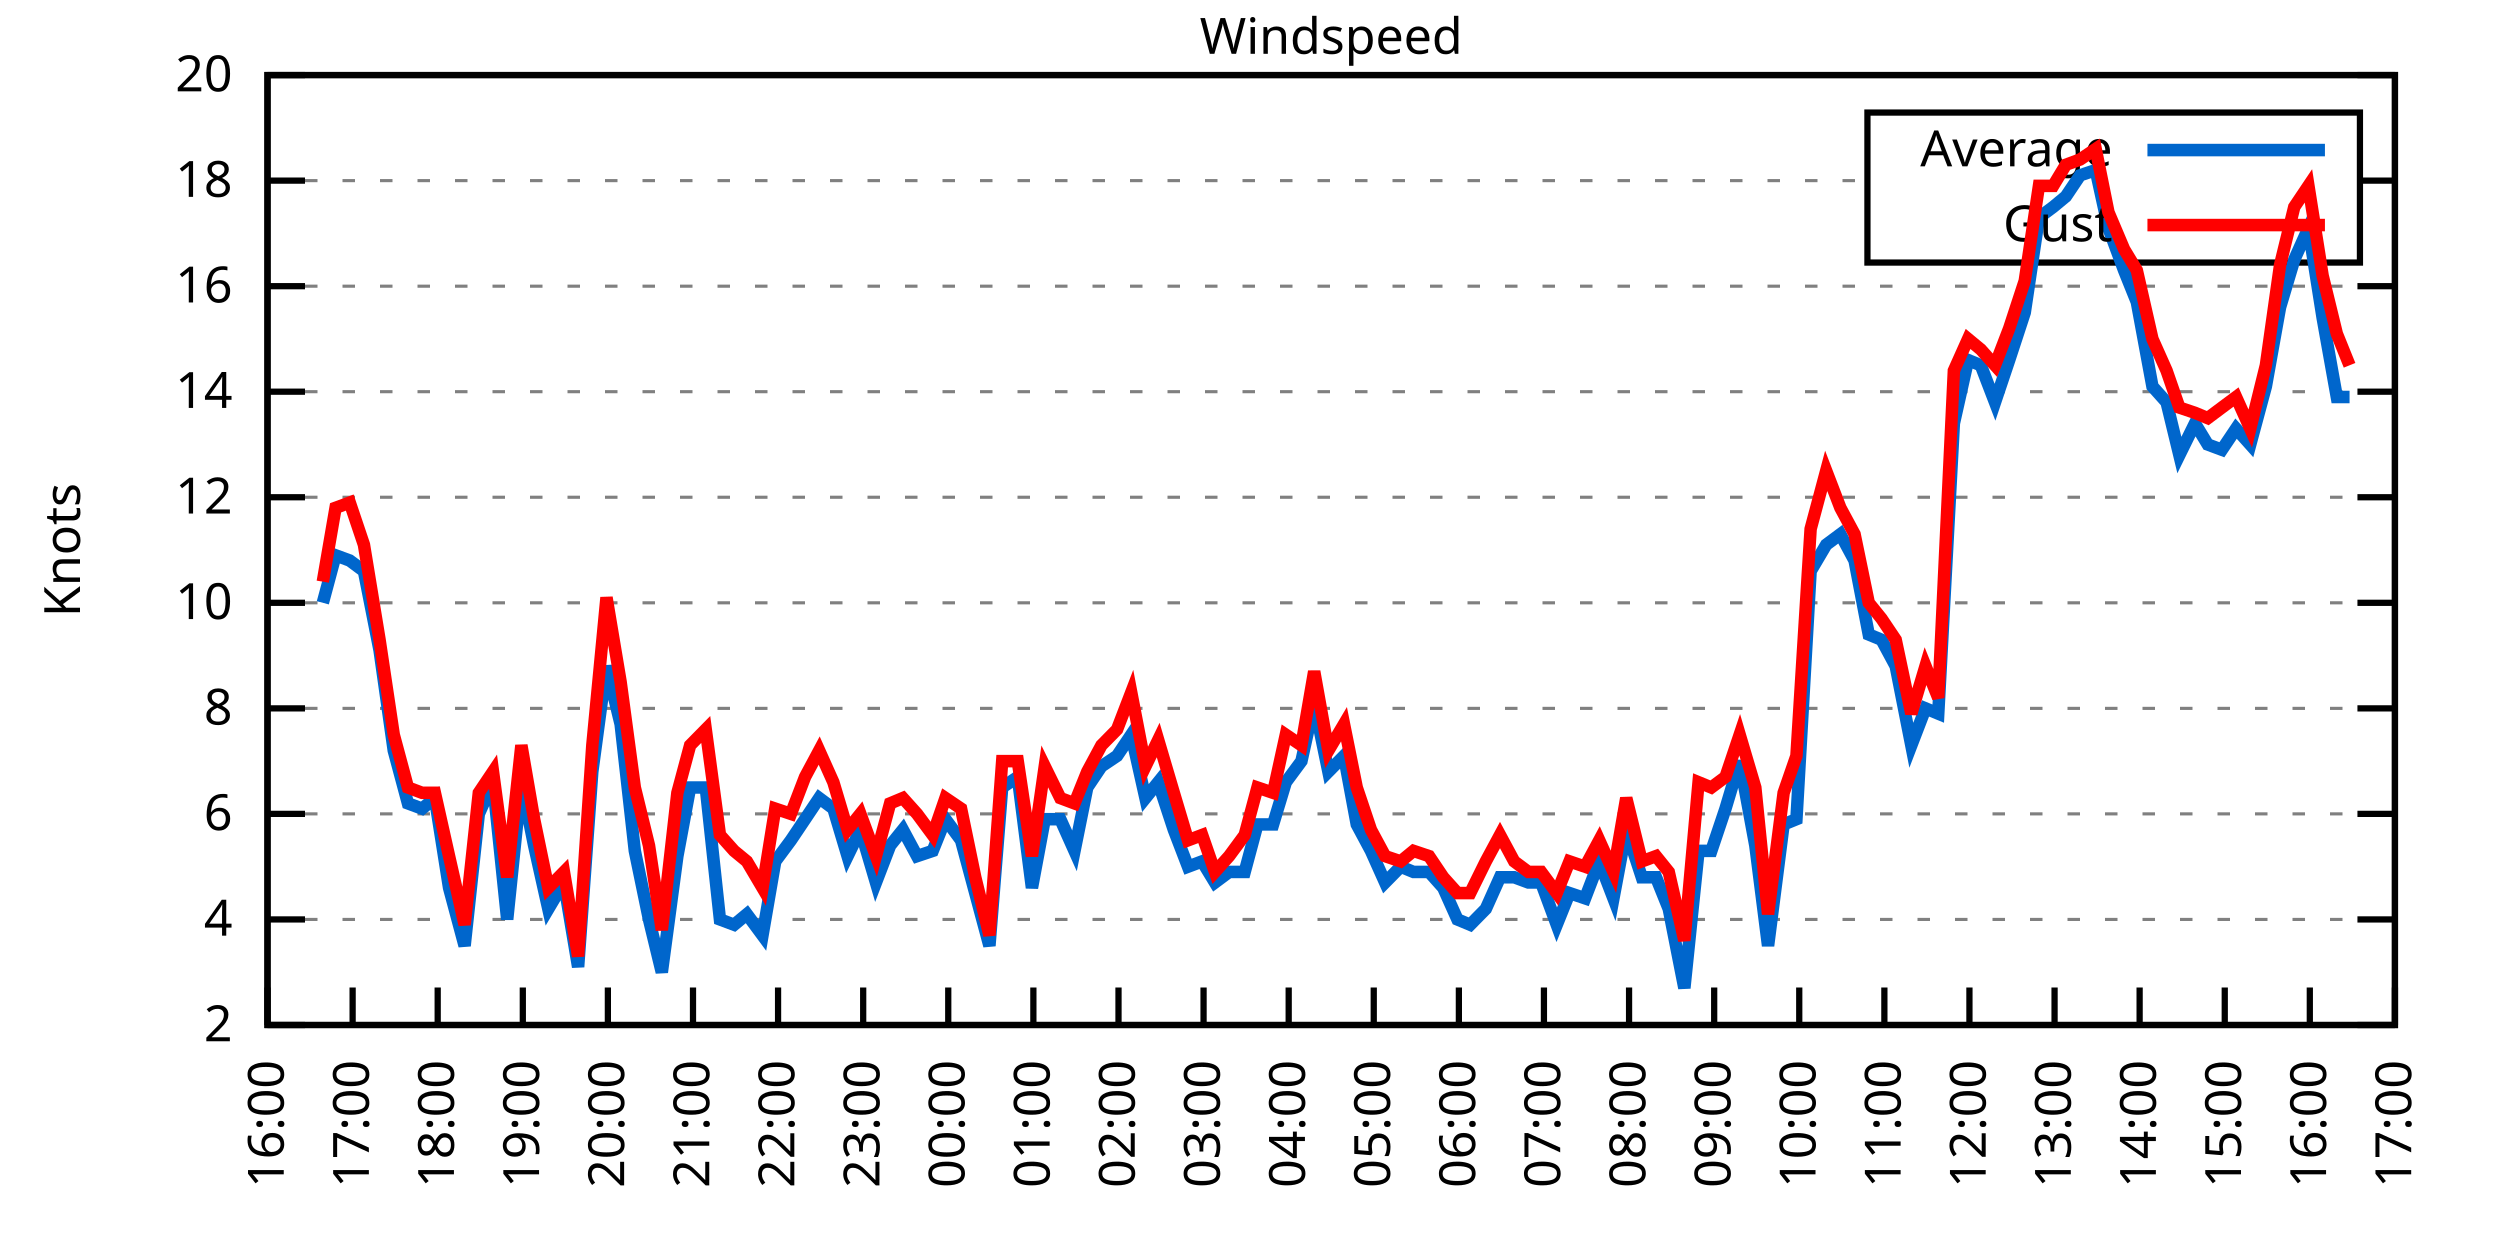
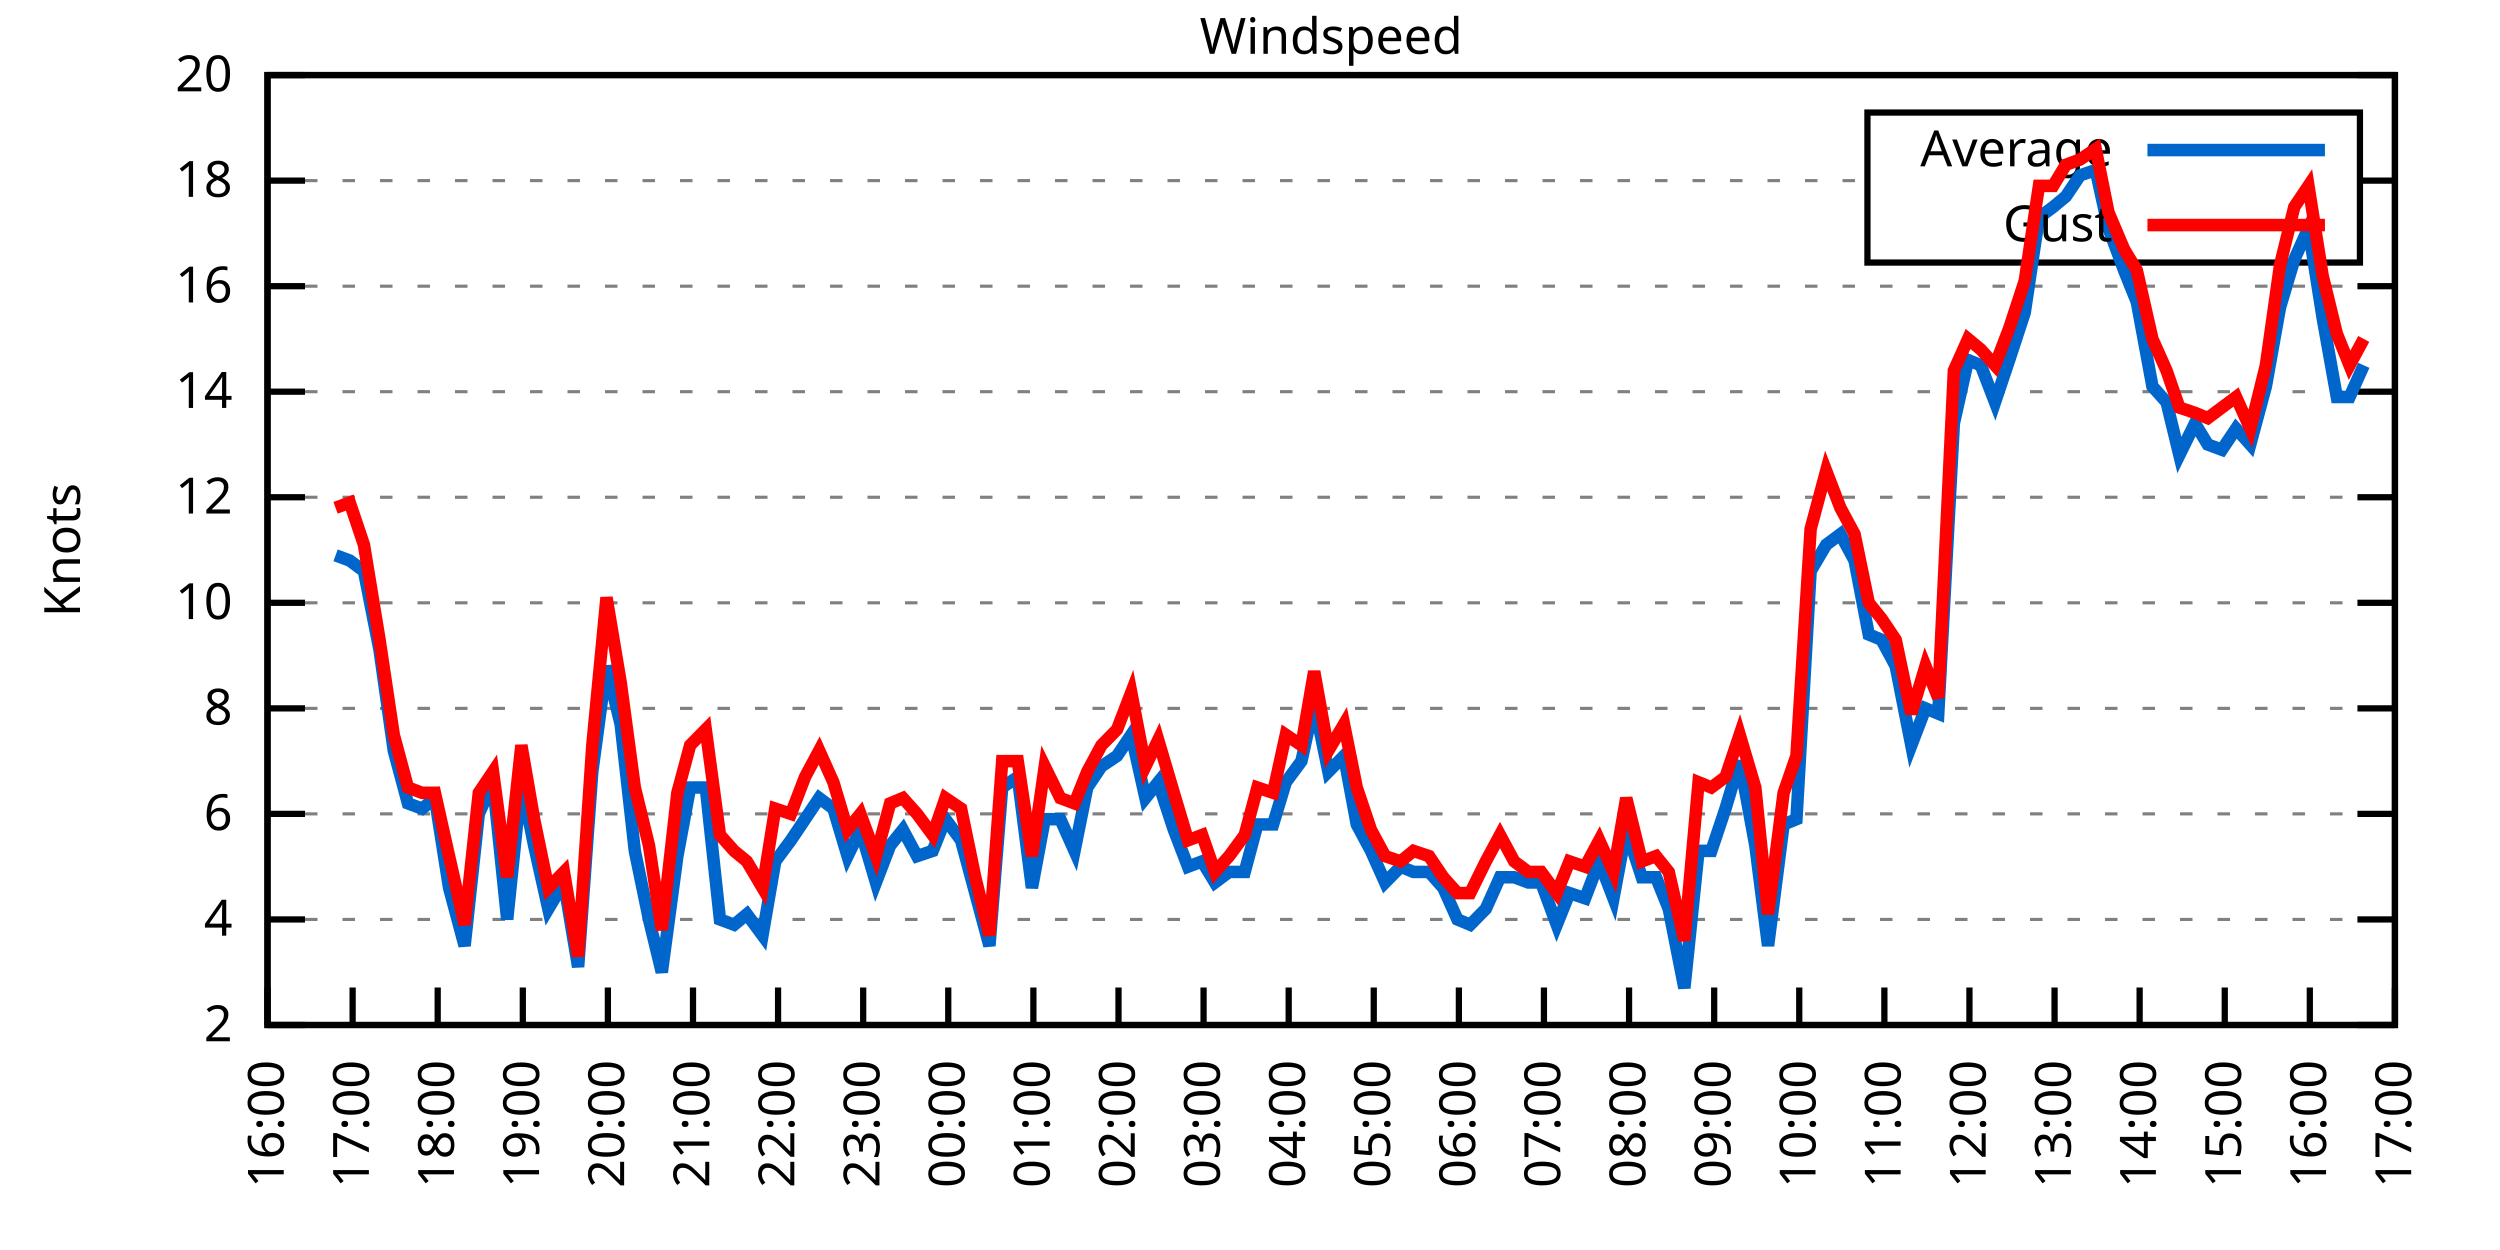
<svg xmlns="http://www.w3.org/2000/svg" xmlns:xlink="http://www.w3.org/1999/xlink" width="400" height="200" viewBox="0 0 400 200">
  <g id="gnuplot_canvas">
    <rect x="0" y="0" width="400" height="200" fill="none" />
    <defs>
      <circle id="gpDot" r="0.5" stroke-width="0.5" stroke="currentColor" />
      <path id="gpPt0" stroke-width="0.333" stroke="currentColor" d="M-1,0 h2 M0,-1 v2" />
      <path id="gpPt1" stroke-width="0.333" stroke="currentColor" d="M-1,-1 L1,1 M1,-1 L-1,1" />
      <path id="gpPt2" stroke-width="0.333" stroke="currentColor" d="M-1,0 L1,0 M0,-1 L0,1 M-1,-1 L1,1 M-1,1 L1,-1" />
      <rect id="gpPt3" stroke-width="0.333" stroke="currentColor" x="-1" y="-1" width="2" height="2" />
      <rect id="gpPt4" stroke-width="0.333" stroke="currentColor" fill="currentColor" x="-1" y="-1" width="2" height="2" />
      <circle id="gpPt5" stroke-width="0.333" stroke="currentColor" cx="0" cy="0" r="1" />
      <use xlink:href="#gpPt5" id="gpPt6" fill="currentColor" stroke="none" />
      <path id="gpPt7" stroke-width="0.333" stroke="currentColor" d="M0,-1.33 L-1.33,0.67 L1.33,0.67 z" />
      <use xlink:href="#gpPt7" id="gpPt8" fill="currentColor" stroke="none" />
      <use xlink:href="#gpPt7" id="gpPt9" stroke="currentColor" transform="rotate(180)" />
      <use xlink:href="#gpPt9" id="gpPt10" fill="currentColor" stroke="none" />
      <use xlink:href="#gpPt3" id="gpPt11" stroke="currentColor" transform="rotate(45)" />
      <use xlink:href="#gpPt11" id="gpPt12" fill="currentColor" stroke="none" />
      <path id="gpPt13" stroke-width="0.333" stroke="currentColor" d="M0,1.330 L1.265,0.411 L0.782,-1.067 L-0.782,-1.076 L-1.265,0.411 z" />
      <use xlink:href="#gpPt13" id="gpPt14" fill="currentColor" stroke="none" />
      <filter id="textbox" filterUnits="objectBoundingBox" x="0" y="0" height="1" width="1">
        <feFlood flood-color="white" flood-opacity="1" result="bgnd" />
        <feComposite in="SourceGraphic" in2="bgnd" operator="atop" />
      </filter>
      <filter id="greybox" filterUnits="objectBoundingBox" x="0" y="0" height="1" width="1">
        <feFlood flood-color="lightgrey" flood-opacity="1" result="grey" />
        <feComposite in="SourceGraphic" in2="grey" operator="atop" />
      </filter>
    </defs>
    <g fill="none" color="white" stroke="currentColor" stroke-width="1.00" stroke-linecap="butt" stroke-linejoin="miter">
</g>
    <g fill="none" color="black" stroke="currentColor" stroke-width="1.00" stroke-linecap="butt" stroke-linejoin="miter">
      <g stroke="none" shape-rendering="crispEdges">
        <polygon fill="rgb(255, 255, 255)" points="42.80,164.00 383.18,164.00 383.18,12.02 42.80,12.02 " />
      </g>
    </g>
    <g fill="none" color="black" stroke="currentColor" stroke-width="1.00" stroke-linecap="butt" stroke-linejoin="miter">
</g>
    <g fill="none" color="black" stroke="black" stroke-width="0.50" stroke-linecap="butt" stroke-linejoin="miter">
</g>
    <g fill="none" color="gray" stroke="currentColor" stroke-width="0.50" stroke-linecap="butt" stroke-linejoin="miter">
      <path stroke="gray" stroke-dasharray="2,4" class="gridline" d="M42.80,164.00 L383.19,164.00  " />
    </g>
    <g fill="none" color="gray" stroke="gray" stroke-width="1.00" stroke-linecap="butt" stroke-linejoin="miter">
</g>
    <g fill="none" color="black" stroke="currentColor" stroke-width="1.00" stroke-linecap="butt" stroke-linejoin="miter">
      <path stroke="black" d="M42.80,164.00 L48.80,164.00 M383.19,164.00 L377.19,164.00  " />
      <g transform="translate(37.20,166.60)" stroke="none" fill="black" font-family="Sans" font-size="8.00" text-anchor="end">
        <text>
          <tspan font-family="Sans"> 2</tspan>
        </text>
      </g>
    </g>
    <g fill="none" color="black" stroke="currentColor" stroke-width="1.00" stroke-linecap="butt" stroke-linejoin="miter">
</g>
    <g fill="none" color="black" stroke="black" stroke-width="0.50" stroke-linecap="butt" stroke-linejoin="miter">
</g>
    <g fill="none" color="gray" stroke="currentColor" stroke-width="0.50" stroke-linecap="butt" stroke-linejoin="miter">
      <path stroke="gray" stroke-dasharray="2,4" class="gridline" d="M42.80,147.11 L383.19,147.11  " />
    </g>
    <g fill="none" color="gray" stroke="gray" stroke-width="1.00" stroke-linecap="butt" stroke-linejoin="miter">
</g>
    <g fill="none" color="black" stroke="currentColor" stroke-width="1.00" stroke-linecap="butt" stroke-linejoin="miter">
      <path stroke="black" d="M42.80,147.11 L48.80,147.11 M383.19,147.11 L377.19,147.11  " />
      <g transform="translate(37.20,149.71)" stroke="none" fill="black" font-family="Sans" font-size="8.00" text-anchor="end">
        <text>
          <tspan font-family="Sans"> 4</tspan>
        </text>
      </g>
    </g>
    <g fill="none" color="black" stroke="currentColor" stroke-width="1.00" stroke-linecap="butt" stroke-linejoin="miter">
</g>
    <g fill="none" color="black" stroke="black" stroke-width="0.50" stroke-linecap="butt" stroke-linejoin="miter">
</g>
    <g fill="none" color="gray" stroke="currentColor" stroke-width="0.50" stroke-linecap="butt" stroke-linejoin="miter">
      <path stroke="gray" stroke-dasharray="2,4" class="gridline" d="M42.80,130.22 L383.19,130.22  " />
    </g>
    <g fill="none" color="gray" stroke="gray" stroke-width="1.00" stroke-linecap="butt" stroke-linejoin="miter">
</g>
    <g fill="none" color="black" stroke="currentColor" stroke-width="1.00" stroke-linecap="butt" stroke-linejoin="miter">
      <path stroke="black" d="M42.80,130.22 L48.80,130.22 M383.19,130.22 L377.19,130.22  " />
      <g transform="translate(37.20,132.82)" stroke="none" fill="black" font-family="Sans" font-size="8.00" text-anchor="end">
        <text>
          <tspan font-family="Sans"> 6</tspan>
        </text>
      </g>
    </g>
    <g fill="none" color="black" stroke="currentColor" stroke-width="1.00" stroke-linecap="butt" stroke-linejoin="miter">
</g>
    <g fill="none" color="black" stroke="black" stroke-width="0.50" stroke-linecap="butt" stroke-linejoin="miter">
</g>
    <g fill="none" color="gray" stroke="currentColor" stroke-width="0.50" stroke-linecap="butt" stroke-linejoin="miter">
      <path stroke="gray" stroke-dasharray="2,4" class="gridline" d="M42.80,113.34 L383.19,113.34  " />
    </g>
    <g fill="none" color="gray" stroke="gray" stroke-width="1.00" stroke-linecap="butt" stroke-linejoin="miter">
</g>
    <g fill="none" color="black" stroke="currentColor" stroke-width="1.00" stroke-linecap="butt" stroke-linejoin="miter">
      <path stroke="black" d="M42.80,113.34 L48.80,113.34 M383.19,113.34 L377.19,113.34  " />
      <g transform="translate(37.20,115.94)" stroke="none" fill="black" font-family="Sans" font-size="8.00" text-anchor="end">
        <text>
          <tspan font-family="Sans"> 8</tspan>
        </text>
      </g>
    </g>
    <g fill="none" color="black" stroke="currentColor" stroke-width="1.00" stroke-linecap="butt" stroke-linejoin="miter">
</g>
    <g fill="none" color="black" stroke="black" stroke-width="0.50" stroke-linecap="butt" stroke-linejoin="miter">
</g>
    <g fill="none" color="gray" stroke="currentColor" stroke-width="0.50" stroke-linecap="butt" stroke-linejoin="miter">
      <path stroke="gray" stroke-dasharray="2,4" class="gridline" d="M42.80,96.45 L383.19,96.45  " />
    </g>
    <g fill="none" color="gray" stroke="gray" stroke-width="1.00" stroke-linecap="butt" stroke-linejoin="miter">
</g>
    <g fill="none" color="black" stroke="currentColor" stroke-width="1.00" stroke-linecap="butt" stroke-linejoin="miter">
      <path stroke="black" d="M42.80,96.45 L48.80,96.45 M383.19,96.45 L377.19,96.45  " />
      <g transform="translate(37.20,99.05)" stroke="none" fill="black" font-family="Sans" font-size="8.00" text-anchor="end">
        <text>
          <tspan font-family="Sans"> 10</tspan>
        </text>
      </g>
    </g>
    <g fill="none" color="black" stroke="currentColor" stroke-width="1.00" stroke-linecap="butt" stroke-linejoin="miter">
</g>
    <g fill="none" color="black" stroke="black" stroke-width="0.50" stroke-linecap="butt" stroke-linejoin="miter">
</g>
    <g fill="none" color="gray" stroke="currentColor" stroke-width="0.50" stroke-linecap="butt" stroke-linejoin="miter">
      <path stroke="gray" stroke-dasharray="2,4" class="gridline" d="M42.80,79.56 L383.19,79.56  " />
    </g>
    <g fill="none" color="gray" stroke="gray" stroke-width="1.00" stroke-linecap="butt" stroke-linejoin="miter">
</g>
    <g fill="none" color="black" stroke="currentColor" stroke-width="1.00" stroke-linecap="butt" stroke-linejoin="miter">
      <path stroke="black" d="M42.80,79.56 L48.80,79.56 M383.19,79.56 L377.19,79.56  " />
      <g transform="translate(37.20,82.16)" stroke="none" fill="black" font-family="Sans" font-size="8.00" text-anchor="end">
        <text>
          <tspan font-family="Sans"> 12</tspan>
        </text>
      </g>
    </g>
    <g fill="none" color="black" stroke="currentColor" stroke-width="1.00" stroke-linecap="butt" stroke-linejoin="miter">
</g>
    <g fill="none" color="black" stroke="black" stroke-width="0.50" stroke-linecap="butt" stroke-linejoin="miter">
</g>
    <g fill="none" color="gray" stroke="currentColor" stroke-width="0.50" stroke-linecap="butt" stroke-linejoin="miter">
      <path stroke="gray" stroke-dasharray="2,4" class="gridline" d="M42.80,62.67 L383.19,62.67  " />
    </g>
    <g fill="none" color="gray" stroke="gray" stroke-width="1.00" stroke-linecap="butt" stroke-linejoin="miter">
</g>
    <g fill="none" color="black" stroke="currentColor" stroke-width="1.00" stroke-linecap="butt" stroke-linejoin="miter">
      <path stroke="black" d="M42.80,62.67 L48.80,62.67 M383.19,62.67 L377.19,62.67  " />
      <g transform="translate(37.20,65.27)" stroke="none" fill="black" font-family="Sans" font-size="8.00" text-anchor="end">
        <text>
          <tspan font-family="Sans"> 14</tspan>
        </text>
      </g>
    </g>
    <g fill="none" color="black" stroke="currentColor" stroke-width="1.00" stroke-linecap="butt" stroke-linejoin="miter">
</g>
    <g fill="none" color="black" stroke="black" stroke-width="0.50" stroke-linecap="butt" stroke-linejoin="miter">
</g>
    <g fill="none" color="gray" stroke="currentColor" stroke-width="0.50" stroke-linecap="butt" stroke-linejoin="miter">
      <path stroke="gray" stroke-dasharray="2,4" class="gridline" d="M42.80,45.79 L383.19,45.79  " />
    </g>
    <g fill="none" color="gray" stroke="gray" stroke-width="1.00" stroke-linecap="butt" stroke-linejoin="miter">
</g>
    <g fill="none" color="black" stroke="currentColor" stroke-width="1.00" stroke-linecap="butt" stroke-linejoin="miter">
      <path stroke="black" d="M42.80,45.79 L48.80,45.79 M383.19,45.79 L377.19,45.79  " />
      <g transform="translate(37.20,48.39)" stroke="none" fill="black" font-family="Sans" font-size="8.00" text-anchor="end">
        <text>
          <tspan font-family="Sans"> 16</tspan>
        </text>
      </g>
    </g>
    <g fill="none" color="black" stroke="currentColor" stroke-width="1.00" stroke-linecap="butt" stroke-linejoin="miter">
</g>
    <g fill="none" color="black" stroke="black" stroke-width="0.50" stroke-linecap="butt" stroke-linejoin="miter">
</g>
    <g fill="none" color="gray" stroke="currentColor" stroke-width="0.50" stroke-linecap="butt" stroke-linejoin="miter">
      <path stroke="gray" stroke-dasharray="2,4" class="gridline" d="M42.80,28.90 L298.79,28.90 M377.59,28.90 L383.19,28.90  " />
    </g>
    <g fill="none" color="gray" stroke="gray" stroke-width="1.00" stroke-linecap="butt" stroke-linejoin="miter">
</g>
    <g fill="none" color="black" stroke="currentColor" stroke-width="1.00" stroke-linecap="butt" stroke-linejoin="miter">
      <path stroke="black" d="M42.80,28.90 L48.80,28.90 M383.19,28.90 L377.19,28.90  " />
      <g transform="translate(37.20,31.50)" stroke="none" fill="black" font-family="Sans" font-size="8.00" text-anchor="end">
        <text>
          <tspan font-family="Sans"> 18</tspan>
        </text>
      </g>
    </g>
    <g fill="none" color="black" stroke="currentColor" stroke-width="1.00" stroke-linecap="butt" stroke-linejoin="miter">
</g>
    <g fill="none" color="black" stroke="black" stroke-width="0.50" stroke-linecap="butt" stroke-linejoin="miter">
</g>
    <g fill="none" color="gray" stroke="currentColor" stroke-width="0.50" stroke-linecap="butt" stroke-linejoin="miter">
      <path stroke="gray" stroke-dasharray="2,4" class="gridline" d="M42.80,12.01 L383.19,12.01  " />
    </g>
    <g fill="none" color="gray" stroke="gray" stroke-width="1.00" stroke-linecap="butt" stroke-linejoin="miter">
</g>
    <g fill="none" color="black" stroke="currentColor" stroke-width="1.00" stroke-linecap="butt" stroke-linejoin="miter">
      <path stroke="black" d="M42.80,12.01 L48.80,12.01 M383.19,12.01 L377.19,12.01  " />
      <g transform="translate(37.20,14.61)" stroke="none" fill="black" font-family="Sans" font-size="8.00" text-anchor="end">
        <text>
          <tspan font-family="Sans"> 20</tspan>
        </text>
      </g>
    </g>
    <g fill="none" color="black" stroke="currentColor" stroke-width="1.00" stroke-linecap="butt" stroke-linejoin="miter">
      <path stroke="black" d="M42.80,164.00 L42.80,158.00  " />
      <g transform="translate(45.40,169.60) rotate(270.00)" stroke="none" fill="black" font-family="Sans" font-size="8.00" text-anchor="end">
        <text>
          <tspan font-family="Sans">16:00</tspan>
        </text>
      </g>
    </g>
    <g fill="none" color="black" stroke="currentColor" stroke-width="1.00" stroke-linecap="butt" stroke-linejoin="miter">
      <path stroke="black" d="M56.42,164.00 L56.42,158.00  " />
      <g transform="translate(59.02,169.60) rotate(270.00)" stroke="none" fill="black" font-family="Sans" font-size="8.00" text-anchor="end">
        <text>
          <tspan font-family="Sans">17:00</tspan>
        </text>
      </g>
    </g>
    <g fill="none" color="black" stroke="currentColor" stroke-width="1.00" stroke-linecap="butt" stroke-linejoin="miter">
      <path stroke="black" d="M70.03,164.00 L70.03,158.00  " />
      <g transform="translate(72.63,169.60) rotate(270.00)" stroke="none" fill="black" font-family="Sans" font-size="8.00" text-anchor="end">
        <text>
          <tspan font-family="Sans">18:00</tspan>
        </text>
      </g>
    </g>
    <g fill="none" color="black" stroke="currentColor" stroke-width="1.00" stroke-linecap="butt" stroke-linejoin="miter">
      <path stroke="black" d="M83.65,164.00 L83.65,158.00  " />
      <g transform="translate(86.25,169.60) rotate(270.00)" stroke="none" fill="black" font-family="Sans" font-size="8.00" text-anchor="end">
        <text>
          <tspan font-family="Sans">19:00</tspan>
        </text>
      </g>
    </g>
    <g fill="none" color="black" stroke="currentColor" stroke-width="1.00" stroke-linecap="butt" stroke-linejoin="miter">
      <path stroke="black" d="M97.26,164.00 L97.26,158.00  " />
      <g transform="translate(99.86,169.60) rotate(270.00)" stroke="none" fill="black" font-family="Sans" font-size="8.00" text-anchor="end">
        <text>
          <tspan font-family="Sans">20:00</tspan>
        </text>
      </g>
    </g>
    <g fill="none" color="black" stroke="currentColor" stroke-width="1.00" stroke-linecap="butt" stroke-linejoin="miter">
      <path stroke="black" d="M110.88,164.00 L110.88,158.00  " />
      <g transform="translate(113.48,169.60) rotate(270.00)" stroke="none" fill="black" font-family="Sans" font-size="8.00" text-anchor="end">
        <text>
          <tspan font-family="Sans">21:00</tspan>
        </text>
      </g>
    </g>
    <g fill="none" color="black" stroke="currentColor" stroke-width="1.00" stroke-linecap="butt" stroke-linejoin="miter">
      <path stroke="black" d="M124.49,164.00 L124.49,158.00  " />
      <g transform="translate(127.09,169.60) rotate(270.00)" stroke="none" fill="black" font-family="Sans" font-size="8.00" text-anchor="end">
        <text>
          <tspan font-family="Sans">22:00</tspan>
        </text>
      </g>
    </g>
    <g fill="none" color="black" stroke="currentColor" stroke-width="1.00" stroke-linecap="butt" stroke-linejoin="miter">
      <path stroke="black" d="M138.11,164.00 L138.11,158.00  " />
      <g transform="translate(140.71,169.60) rotate(270.00)" stroke="none" fill="black" font-family="Sans" font-size="8.00" text-anchor="end">
        <text>
          <tspan font-family="Sans">23:00</tspan>
        </text>
      </g>
    </g>
    <g fill="none" color="black" stroke="currentColor" stroke-width="1.00" stroke-linecap="butt" stroke-linejoin="miter">
      <path stroke="black" d="M151.72,164.00 L151.72,158.00  " />
      <g transform="translate(154.32,169.60) rotate(270.00)" stroke="none" fill="black" font-family="Sans" font-size="8.00" text-anchor="end">
        <text>
          <tspan font-family="Sans">00:00</tspan>
        </text>
      </g>
    </g>
    <g fill="none" color="black" stroke="currentColor" stroke-width="1.00" stroke-linecap="butt" stroke-linejoin="miter">
      <path stroke="black" d="M165.34,164.00 L165.34,158.00  " />
      <g transform="translate(167.94,169.60) rotate(270.00)" stroke="none" fill="black" font-family="Sans" font-size="8.00" text-anchor="end">
        <text>
          <tspan font-family="Sans">01:00</tspan>
        </text>
      </g>
    </g>
    <g fill="none" color="black" stroke="currentColor" stroke-width="1.00" stroke-linecap="butt" stroke-linejoin="miter">
      <path stroke="black" d="M178.96,164.00 L178.96,158.00  " />
      <g transform="translate(181.56,169.60) rotate(270.00)" stroke="none" fill="black" font-family="Sans" font-size="8.00" text-anchor="end">
        <text>
          <tspan font-family="Sans">02:00</tspan>
        </text>
      </g>
    </g>
    <g fill="none" color="black" stroke="currentColor" stroke-width="1.00" stroke-linecap="butt" stroke-linejoin="miter">
      <path stroke="black" d="M192.57,164.00 L192.57,158.00  " />
      <g transform="translate(195.17,169.60) rotate(270.00)" stroke="none" fill="black" font-family="Sans" font-size="8.00" text-anchor="end">
        <text>
          <tspan font-family="Sans">03:00</tspan>
        </text>
      </g>
    </g>
    <g fill="none" color="black" stroke="currentColor" stroke-width="1.00" stroke-linecap="butt" stroke-linejoin="miter">
      <path stroke="black" d="M206.19,164.00 L206.19,158.00  " />
      <g transform="translate(208.79,169.60) rotate(270.00)" stroke="none" fill="black" font-family="Sans" font-size="8.00" text-anchor="end">
        <text>
          <tspan font-family="Sans">04:00</tspan>
        </text>
      </g>
    </g>
    <g fill="none" color="black" stroke="currentColor" stroke-width="1.00" stroke-linecap="butt" stroke-linejoin="miter">
      <path stroke="black" d="M219.80,164.00 L219.80,158.00  " />
      <g transform="translate(222.40,169.60) rotate(270.00)" stroke="none" fill="black" font-family="Sans" font-size="8.00" text-anchor="end">
        <text>
          <tspan font-family="Sans">05:00</tspan>
        </text>
      </g>
    </g>
    <g fill="none" color="black" stroke="currentColor" stroke-width="1.00" stroke-linecap="butt" stroke-linejoin="miter">
      <path stroke="black" d="M233.42,164.00 L233.42,158.00  " />
      <g transform="translate(236.02,169.60) rotate(270.00)" stroke="none" fill="black" font-family="Sans" font-size="8.00" text-anchor="end">
        <text>
          <tspan font-family="Sans">06:00</tspan>
        </text>
      </g>
    </g>
    <g fill="none" color="black" stroke="currentColor" stroke-width="1.00" stroke-linecap="butt" stroke-linejoin="miter">
      <path stroke="black" d="M247.03,164.00 L247.03,158.00  " />
      <g transform="translate(249.63,169.60) rotate(270.00)" stroke="none" fill="black" font-family="Sans" font-size="8.00" text-anchor="end">
        <text>
          <tspan font-family="Sans">07:00</tspan>
        </text>
      </g>
    </g>
    <g fill="none" color="black" stroke="currentColor" stroke-width="1.00" stroke-linecap="butt" stroke-linejoin="miter">
      <path stroke="black" d="M260.65,164.00 L260.65,158.00  " />
      <g transform="translate(263.25,169.60) rotate(270.00)" stroke="none" fill="black" font-family="Sans" font-size="8.00" text-anchor="end">
        <text>
          <tspan font-family="Sans">08:00</tspan>
        </text>
      </g>
    </g>
    <g fill="none" color="black" stroke="currentColor" stroke-width="1.00" stroke-linecap="butt" stroke-linejoin="miter">
      <path stroke="black" d="M274.27,164.00 L274.27,158.00  " />
      <g transform="translate(276.87,169.60) rotate(270.00)" stroke="none" fill="black" font-family="Sans" font-size="8.00" text-anchor="end">
        <text>
          <tspan font-family="Sans">09:00</tspan>
        </text>
      </g>
    </g>
    <g fill="none" color="black" stroke="currentColor" stroke-width="1.00" stroke-linecap="butt" stroke-linejoin="miter">
      <path stroke="black" d="M287.88,164.00 L287.88,158.00  " />
      <g transform="translate(290.48,169.60) rotate(270.00)" stroke="none" fill="black" font-family="Sans" font-size="8.00" text-anchor="end">
        <text>
          <tspan font-family="Sans">10:00</tspan>
        </text>
      </g>
    </g>
    <g fill="none" color="black" stroke="currentColor" stroke-width="1.00" stroke-linecap="butt" stroke-linejoin="miter">
      <path stroke="black" d="M301.50,164.00 L301.50,158.00  " />
      <g transform="translate(304.10,169.60) rotate(270.00)" stroke="none" fill="black" font-family="Sans" font-size="8.00" text-anchor="end">
        <text>
          <tspan font-family="Sans">11:00</tspan>
        </text>
      </g>
    </g>
    <g fill="none" color="black" stroke="currentColor" stroke-width="1.00" stroke-linecap="butt" stroke-linejoin="miter">
      <path stroke="black" d="M315.11,164.00 L315.11,158.00  " />
      <g transform="translate(317.71,169.60) rotate(270.00)" stroke="none" fill="black" font-family="Sans" font-size="8.00" text-anchor="end">
        <text>
          <tspan font-family="Sans">12:00</tspan>
        </text>
      </g>
    </g>
    <g fill="none" color="black" stroke="currentColor" stroke-width="1.00" stroke-linecap="butt" stroke-linejoin="miter">
      <path stroke="black" d="M328.73,164.00 L328.73,158.00  " />
      <g transform="translate(331.33,169.60) rotate(270.00)" stroke="none" fill="black" font-family="Sans" font-size="8.00" text-anchor="end">
        <text>
          <tspan font-family="Sans">13:00</tspan>
        </text>
      </g>
    </g>
    <g fill="none" color="black" stroke="currentColor" stroke-width="1.00" stroke-linecap="butt" stroke-linejoin="miter">
      <path stroke="black" d="M342.34,164.00 L342.34,158.00  " />
      <g transform="translate(344.94,169.60) rotate(270.00)" stroke="none" fill="black" font-family="Sans" font-size="8.00" text-anchor="end">
        <text>
          <tspan font-family="Sans">14:00</tspan>
        </text>
      </g>
    </g>
    <g fill="none" color="black" stroke="currentColor" stroke-width="1.00" stroke-linecap="butt" stroke-linejoin="miter">
      <path stroke="black" d="M355.96,164.00 L355.96,158.00  " />
      <g transform="translate(358.56,169.60) rotate(270.00)" stroke="none" fill="black" font-family="Sans" font-size="8.00" text-anchor="end">
        <text>
          <tspan font-family="Sans">15:00</tspan>
        </text>
      </g>
    </g>
    <g fill="none" color="black" stroke="currentColor" stroke-width="1.00" stroke-linecap="butt" stroke-linejoin="miter">
      <path stroke="black" d="M369.57,164.00 L369.57,158.00  " />
      <g transform="translate(372.17,169.60) rotate(270.00)" stroke="none" fill="black" font-family="Sans" font-size="8.00" text-anchor="end">
        <text>
          <tspan font-family="Sans">16:00</tspan>
        </text>
      </g>
    </g>
    <g fill="none" color="black" stroke="currentColor" stroke-width="1.00" stroke-linecap="butt" stroke-linejoin="miter">
      <path stroke="black" d="M383.19,164.00 L383.19,158.00  " />
      <g transform="translate(385.79,169.60) rotate(270.00)" stroke="none" fill="black" font-family="Sans" font-size="8.00" text-anchor="end">
        <text>
          <tspan font-family="Sans">17:00</tspan>
        </text>
      </g>
    </g>
    <g fill="none" color="black" stroke="currentColor" stroke-width="1.00" stroke-linecap="butt" stroke-linejoin="miter">
</g>
    <g fill="none" color="black" stroke="currentColor" stroke-width="1.00" stroke-linecap="butt" stroke-linejoin="miter">
      <path stroke="black" d="M42.80,12.01 L42.80,164.00 L383.19,164.00 L383.19,12.01 L42.80,12.01 Z  " />
    </g>
    <g fill="none" color="black" stroke="currentColor" stroke-width="1.00" stroke-linecap="butt" stroke-linejoin="miter">
</g>
    <g fill="none" color="black" stroke="currentColor" stroke-width="1.00" stroke-linecap="butt" stroke-linejoin="miter">
      <path stroke="black" d="M298.79,42.01 L298.79,18.01 L377.59,18.01 L377.59,42.01 L298.79,42.01 Z  " />
    </g>
    <g id="Windspeed_plot_1">
      <g fill="none" color="white" stroke="black" stroke-width="2.00" stroke-linecap="butt" stroke-linejoin="miter">
</g>
      <g fill="none" color="black" stroke="currentColor" stroke-width="2.00" stroke-linecap="butt" stroke-linejoin="miter">
        <g transform="translate(337.99,26.61)" stroke="none" fill="black" font-family="Sans" font-size="8.00" text-anchor="end">
          <text>
            <tspan font-family="Sans">Average</tspan>
          </text>
        </g>
      </g>
      <g fill="none" color="black" stroke="currentColor" stroke-width="2.00" stroke-linecap="butt" stroke-linejoin="miter">
-         <path stroke="rgb(  0, 102, 204)" d="M343.59,24.01 L371.99,24.01 M51.65,96.45 L53.69,88.85 L55.96,89.69 L58.23,91.38 L60.73,104.05 L63.00,120.09   L65.27,128.54 L67.54,129.38 L69.58,127.69 L71.85,142.05 L74.34,151.33 L76.61,130.22 L78.88,125.16 L81.15,147.11   L83.42,125.16 L85.46,135.29 L87.73,145.42 L90.23,141.20 L92.50,154.71 L94.77,123.47 L97.04,106.58 L99.30,115.87   L101.57,136.14 L103.84,147.11 L105.89,155.56 L108.38,136.98 L110.42,126.00 L112.92,126.00 L115.19,147.11 L117.46,147.96   L119.50,146.27 L122.00,149.65 L124.04,137.82 L126.54,134.45 L128.81,131.07 L131.07,127.69 L133.34,129.38 L135.61,136.98   L137.66,132.76 L140.15,141.20 L142.42,135.29 L144.46,132.76 L146.73,136.98 L149.23,136.14 L151.27,131.07 L153.77,134.45   L156.04,142.89 L158.31,151.33 L160.35,126.00 L162.84,124.31 L165.11,142.05 L167.16,131.07 L169.65,131.07 L171.92,136.14   L173.96,126.00 L176.23,122.62 L178.73,120.94 L181.00,117.56 L183.27,127.69 L185.31,125.16 L187.81,132.76 L190.08,138.67   L192.34,137.82 L194.39,141.20 L196.66,139.51 L199.15,139.51 L201.19,131.91 L203.69,131.91 L205.73,125.16 L208.23,121.78   L210.27,112.49 L212.54,123.47 L215.04,120.94 L217.08,131.91 L219.35,136.14 L221.62,141.20 L224.11,138.67 L226.16,139.51   L228.65,139.51 L230.92,142.05 L233.19,147.11 L235.23,147.96 L237.73,145.42 L240.00,140.36 L242.27,140.36 L244.54,141.20   L246.58,141.20 L249.08,147.96 L251.12,142.89 L253.61,143.73 L255.88,137.82 L258.15,143.73 L260.20,132.76 L262.69,140.36   L264.96,140.36 L267.00,145.42 L269.50,158.09 L271.77,136.14 L273.81,136.14 L276.08,129.38 L278.35,121.78 L280.85,135.29   L282.89,151.33 L285.38,131.91 L287.43,131.07 L289.70,91.38 L292.19,87.16 L294.46,85.47 L296.73,89.69 L299.00,101.52   L301.04,102.36 L303.31,106.58 L305.81,119.25 L308.08,113.34 L310.12,114.18 L312.62,67.74 L314.89,57.61 L316.93,58.45   L319.20,64.36 L321.47,57.61 L323.96,50.01 L326.23,34.81 L328.50,33.12 L330.54,31.43 L332.81,28.05 L335.31,27.21   L337.35,36.50 L339.85,43.25 L341.89,48.32 L344.39,61.83 L346.65,64.36 L348.70,72.81 L351.19,67.74 L353.24,71.12   L355.50,71.96 L357.77,68.58 L360.04,71.12 L362.54,61.83 L364.81,49.16 L367.08,41.56 L369.35,36.50 L371.62,50.85   L373.89,63.52 L375.93,63.52  " />
+         <path stroke="rgb(  0, 102, 204)" d="M343.59,24.01 L371.99,24.01 M53.69,88.85 L55.96,89.69 L58.23,91.38 L60.73,104.05 L63.00,120.09 L65.27,128.54   L67.54,129.38 L69.58,127.69 L71.85,142.05 L74.34,151.33 L76.61,130.22 L78.88,125.16 L81.15,147.11 L83.42,125.16   L85.46,135.29 L87.73,145.42 L90.23,141.20 L92.50,154.71 L94.77,123.47 L97.04,106.58 L99.30,115.87 L101.57,136.14   L103.84,147.11 L105.89,155.56 L108.38,136.98 L110.42,126.00 L112.92,126.00 L115.19,147.11 L117.46,147.96 L119.50,146.27   L122.00,149.65 L124.04,137.82 L126.54,134.45 L128.81,131.07 L131.07,127.69 L133.34,129.38 L135.61,136.98 L137.66,132.76   L140.15,141.20 L142.42,135.29 L144.46,132.76 L146.73,136.98 L149.23,136.14 L151.27,131.07 L153.77,134.45 L156.04,142.89   L158.31,151.33 L160.35,126.00 L162.84,124.31 L165.11,142.05 L167.16,131.07 L169.65,131.07 L171.92,136.14 L173.96,126.00   L176.23,122.62 L178.73,120.94 L181.00,117.56 L183.27,127.69 L185.31,125.16 L187.81,132.76 L190.08,138.67 L192.34,137.82   L194.39,141.20 L196.66,139.51 L199.15,139.51 L201.19,131.91 L203.69,131.91 L205.73,125.16 L208.23,121.78 L210.27,112.49   L212.54,123.47 L215.04,120.94 L217.08,131.91 L219.35,136.14 L221.62,141.20 L224.11,138.67 L226.16,139.51 L228.65,139.51   L230.92,142.05 L233.19,147.11 L235.23,147.96 L237.73,145.42 L240.00,140.36 L242.27,140.36 L244.54,141.20 L246.58,141.20   L249.08,147.96 L251.12,142.89 L253.61,143.73 L255.88,137.82 L258.15,143.73 L260.20,132.76 L262.69,140.36 L264.96,140.36   L267.00,145.42 L269.50,158.09 L271.77,136.14 L273.81,136.14 L276.08,129.38 L278.35,121.78 L280.85,135.29 L282.89,151.33   L285.38,131.91 L287.43,131.07 L289.70,91.38 L292.19,87.16 L294.46,85.47 L296.73,89.69 L299.00,101.52 L301.04,102.36   L303.31,106.58 L305.81,119.25 L308.08,113.34 L310.12,114.18 L312.62,67.74 L314.89,57.61 L316.93,58.45 L319.20,64.36   L321.47,57.61 L323.96,50.01 L326.23,34.81 L328.50,33.12 L330.54,31.43 L332.81,28.05 L335.31,27.21 L337.35,36.50   L339.85,43.25 L341.89,48.32 L344.39,61.83 L346.65,64.36 L348.70,72.81 L351.19,67.74 L353.24,71.12 L355.50,71.96   L357.77,68.58 L360.04,71.12 L362.54,61.83 L364.81,49.16 L367.08,41.56 L369.35,36.50 L371.62,50.85 L373.89,63.52   L375.93,63.52 L378.20,58.45  " />
      </g>
    </g>
    <g id="Windspeed_plot_2">
      <g fill="none" color="black" stroke="currentColor" stroke-width="2.00" stroke-linecap="butt" stroke-linejoin="miter">
        <g transform="translate(337.99,38.61)" stroke="none" fill="black" font-family="Sans" font-size="8.00" text-anchor="end">
          <text>
            <tspan font-family="Sans">Gust</tspan>
          </text>
        </g>
      </g>
      <g fill="none" color="black" stroke="currentColor" stroke-width="2.00" stroke-linecap="butt" stroke-linejoin="miter">
-         <path stroke="rgb(255,   0,   0)" d="M343.59,36.01 L371.99,36.01 M51.65,93.07 L53.69,81.25 L55.96,80.41 L58.23,87.16 L60.73,102.36 L63.00,117.56   L65.27,126.00 L67.54,126.85 L69.58,126.85 L71.85,136.98 L74.34,147.96 L76.61,126.85 L78.88,123.47 L81.15,140.36   L83.42,119.25 L85.46,131.07 L87.73,142.05 L90.23,139.51 L92.50,153.02 L94.77,119.25 L97.04,95.60 L99.30,109.11   L101.57,126.00 L103.84,135.29 L105.89,148.80 L108.38,126.85 L110.42,119.25 L112.92,116.71 L115.19,133.60 L117.46,136.14   L119.50,137.82 L122.00,142.05 L124.04,129.38 L126.54,130.22 L128.81,124.31 L131.07,120.09 L133.34,125.16 L135.61,132.76   L137.66,130.22 L140.15,136.98 L142.42,128.54 L144.46,127.69 L146.73,130.22 L149.23,133.60 L151.27,127.69 L153.77,129.38   L156.04,140.36 L158.31,149.65 L160.35,121.78 L162.84,121.78 L165.11,136.98 L167.16,122.62 L169.65,127.69 L171.92,128.54   L173.96,123.47 L176.23,119.25 L178.73,116.71 L181.00,110.80 L183.27,122.62 L185.31,118.40 L187.81,126.85 L190.08,134.45   L192.34,133.60 L194.39,139.51 L196.66,136.98 L199.15,133.60 L201.19,126.00 L203.69,126.85 L205.73,117.56 L208.23,119.25   L210.27,107.43 L212.54,120.09 L215.04,115.87 L217.08,126.00 L219.35,132.76 L221.62,136.98 L224.11,137.82 L226.16,136.14   L228.65,136.98 L230.92,140.36 L233.19,142.89 L235.23,142.89 L237.73,137.82 L240.00,133.60 L242.27,137.82 L244.54,139.51   L246.58,139.51 L249.08,142.89 L251.12,137.82 L253.61,138.67 L255.88,134.45 L258.15,139.51 L260.20,127.69 L262.69,137.82   L264.96,136.98 L267.00,139.51 L269.50,150.49 L271.77,125.16 L273.81,126.00 L276.08,124.31 L278.35,117.56 L280.85,126.00   L282.89,146.27 L285.38,126.85 L287.43,120.94 L289.70,84.63 L292.19,75.34 L294.46,81.25 L296.73,85.47 L299.00,96.45   L301.04,98.98 L303.31,102.36 L305.81,114.18 L308.08,106.58 L310.12,111.65 L312.62,59.30 L314.89,54.23 L316.93,55.92   L319.20,58.45 L321.47,52.54 L323.96,44.94 L326.23,29.74 L328.50,29.74 L330.54,26.36 L332.81,25.52 L335.31,23.83   L337.35,33.96 L339.85,39.87 L341.89,43.25 L344.39,54.23 L346.65,59.30 L348.70,65.21 L351.19,66.05 L353.24,66.90   L355.50,65.21 L357.77,63.52 L360.04,68.58 L362.54,58.45 L364.81,42.41 L367.08,33.12 L369.35,29.74 L371.62,44.10   L373.89,53.39 L375.93,58.45  " />
+         <path stroke="rgb(255,   0,   0)" d="M343.59,36.01 L371.99,36.01 M53.69,81.25 L55.96,80.41 L58.23,87.16 L60.73,102.36 L63.00,117.56 L65.27,126.00   L67.54,126.85 L69.58,126.85 L71.85,136.98 L74.34,147.96 L76.61,126.85 L78.88,123.47 L81.15,140.36 L83.42,119.25   L85.46,131.07 L87.73,142.05 L90.23,139.51 L92.50,153.02 L94.77,119.25 L97.04,95.60 L99.30,109.11 L101.57,126.00   L103.84,135.29 L105.89,148.80 L108.38,126.85 L110.42,119.25 L112.92,116.71 L115.19,133.60 L117.46,136.14 L119.50,137.82   L122.00,142.05 L124.04,129.38 L126.54,130.22 L128.81,124.31 L131.07,120.09 L133.34,125.16 L135.61,132.76 L137.66,130.22   L140.15,136.98 L142.42,128.54 L144.46,127.69 L146.73,130.22 L149.23,133.60 L151.27,127.69 L153.77,129.38 L156.04,140.36   L158.31,149.65 L160.35,121.78 L162.84,121.78 L165.11,136.98 L167.16,122.62 L169.65,127.69 L171.92,128.54 L173.96,123.47   L176.23,119.25 L178.73,116.71 L181.00,110.80 L183.27,122.62 L185.31,118.40 L187.81,126.85 L190.08,134.45 L192.34,133.60   L194.39,139.51 L196.66,136.98 L199.15,133.60 L201.19,126.00 L203.69,126.85 L205.73,117.56 L208.23,119.25 L210.27,107.43   L212.54,120.09 L215.04,115.87 L217.08,126.00 L219.35,132.76 L221.62,136.98 L224.11,137.82 L226.16,136.14 L228.65,136.98   L230.92,140.36 L233.19,142.89 L235.23,142.89 L237.73,137.82 L240.00,133.60 L242.27,137.82 L244.54,139.51 L246.58,139.51   L249.08,142.89 L251.12,137.82 L253.61,138.67 L255.88,134.45 L258.15,139.51 L260.20,127.69 L262.69,137.82 L264.96,136.98   L267.00,139.51 L269.50,150.49 L271.77,125.16 L273.81,126.00 L276.08,124.31 L278.35,117.56 L280.85,126.00 L282.89,146.27   L285.38,126.85 L287.43,120.94 L289.70,84.63 L292.19,75.34 L294.46,81.25 L296.73,85.47 L299.00,96.45 L301.04,98.98   L303.31,102.36 L305.81,114.18 L308.08,106.58 L310.12,111.65 L312.62,59.30 L314.89,54.23 L316.93,55.92 L319.20,58.45   L321.47,52.54 L323.96,44.94 L326.23,29.74 L328.50,29.74 L330.54,26.36 L332.81,25.52 L335.31,23.83 L337.35,33.96   L339.85,39.87 L341.89,43.25 L344.39,54.23 L346.65,59.30 L348.70,65.21 L351.19,66.05 L353.24,66.90 L355.50,65.21   L357.77,63.52 L360.04,68.58 L362.54,58.45 L364.81,42.41 L367.08,33.12 L369.35,29.74 L371.62,44.10 L373.89,53.39   L375.93,58.45 L378.20,54.23  " />
      </g>
    </g>
    <g fill="none" color="black" stroke="currentColor" stroke-width="2.00" stroke-linecap="butt" stroke-linejoin="miter">
</g>
    <g fill="none" color="black" stroke="black" stroke-width="1.00" stroke-linecap="butt" stroke-linejoin="miter">
</g>
    <g fill="none" color="black" stroke="currentColor" stroke-width="1.00" stroke-linecap="butt" stroke-linejoin="miter">
      <path stroke="black" d="M42.80,12.01 L42.80,164.00 L383.19,164.00 L383.19,12.01 L42.80,12.01 Z  " />
      <g transform="translate(12.80,88.01) rotate(270.00)" stroke="none" fill="black" font-family="Sans" font-size="8.00" text-anchor="middle">
        <text>
          <tspan font-family="Sans">Knots</tspan>
        </text>
      </g>
    </g>
    <g fill="none" color="black" stroke="currentColor" stroke-width="1.00" stroke-linecap="butt" stroke-linejoin="miter">
</g>
    <g fill="none" color="black" stroke="currentColor" stroke-width="1.00" stroke-linecap="butt" stroke-linejoin="miter">
      <g transform="translate(212.99,8.61)" stroke="none" fill="black" font-family="Sans" font-size="8.00" text-anchor="middle">
        <text>
          <tspan font-family="Sans">Windspeed</tspan>
        </text>
      </g>
    </g>
    <g fill="none" color="black" stroke="currentColor" stroke-width="1.00" stroke-linecap="butt" stroke-linejoin="miter">
</g>
  </g>
</svg>
